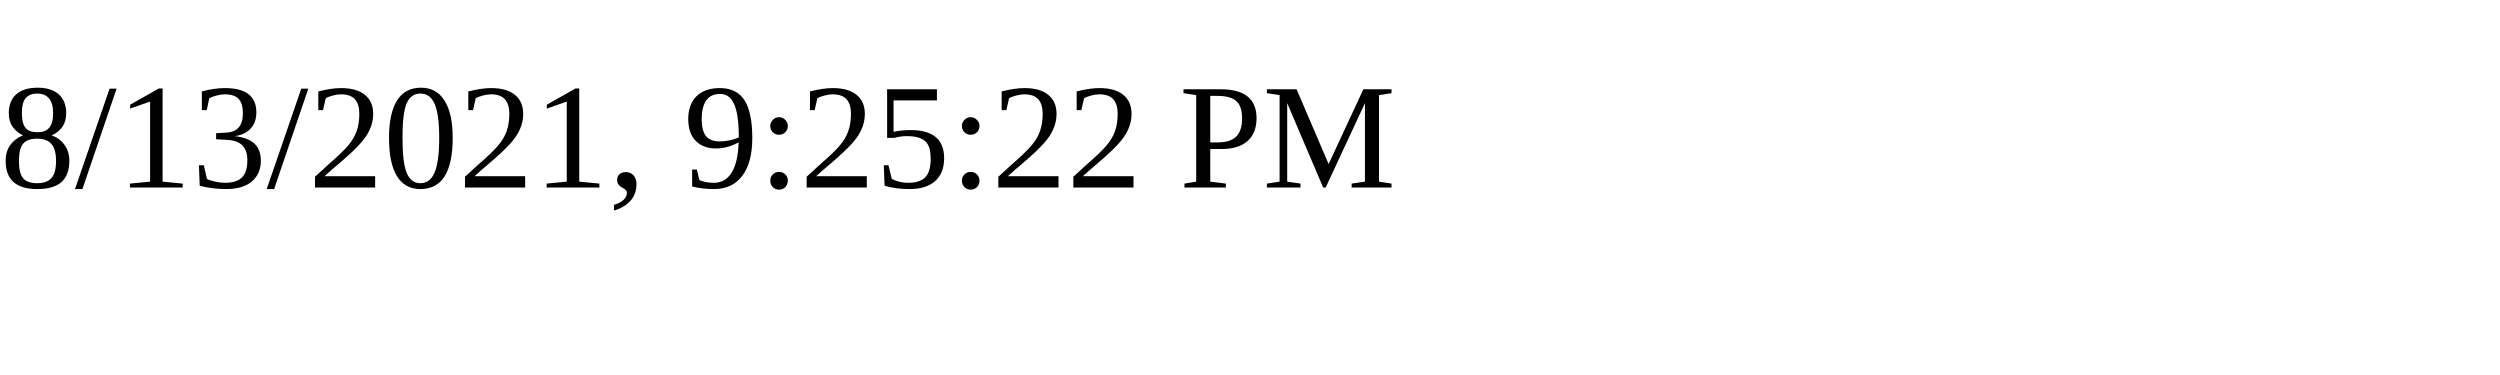
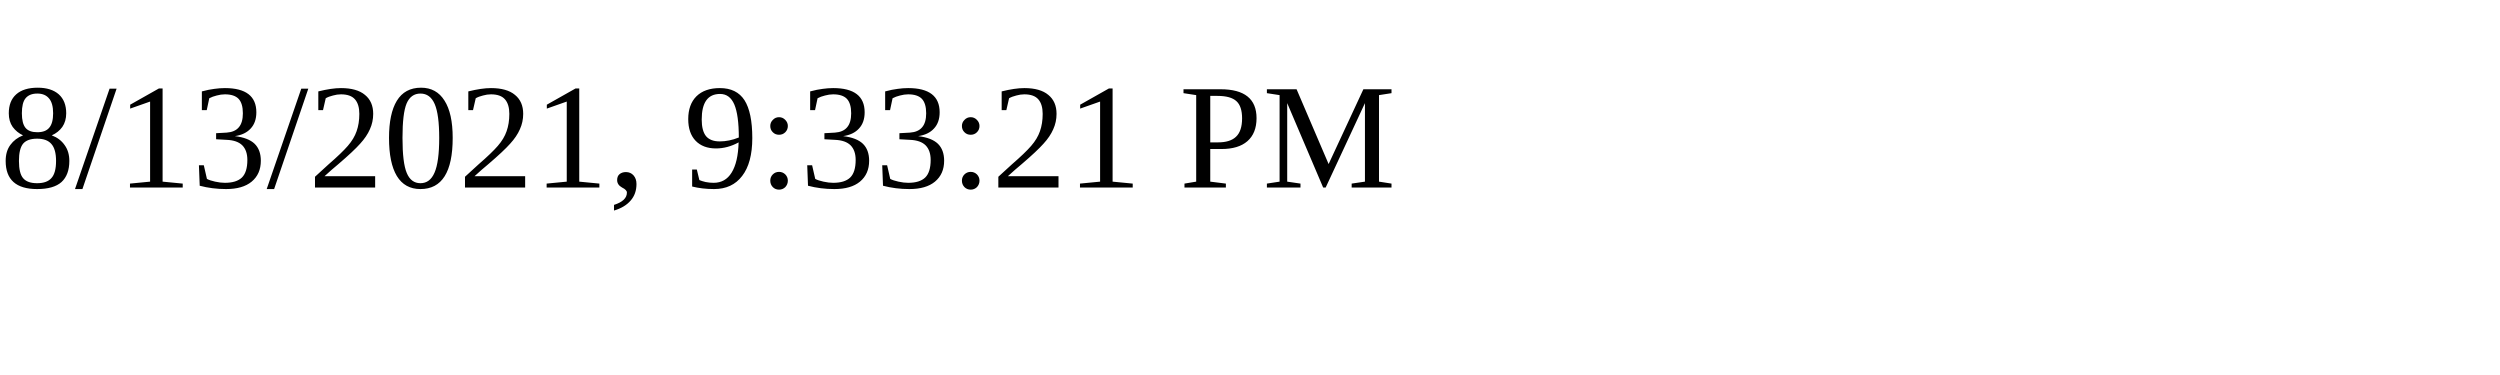
<svg xmlns="http://www.w3.org/2000/svg" height="30" width="200">
-   <text x="0" y="15">8/13/2021, 9:25:22 PM</text>
+   <text x="0" y="15">8/13/2021, 9:33:21 PM</text>
</svg>
